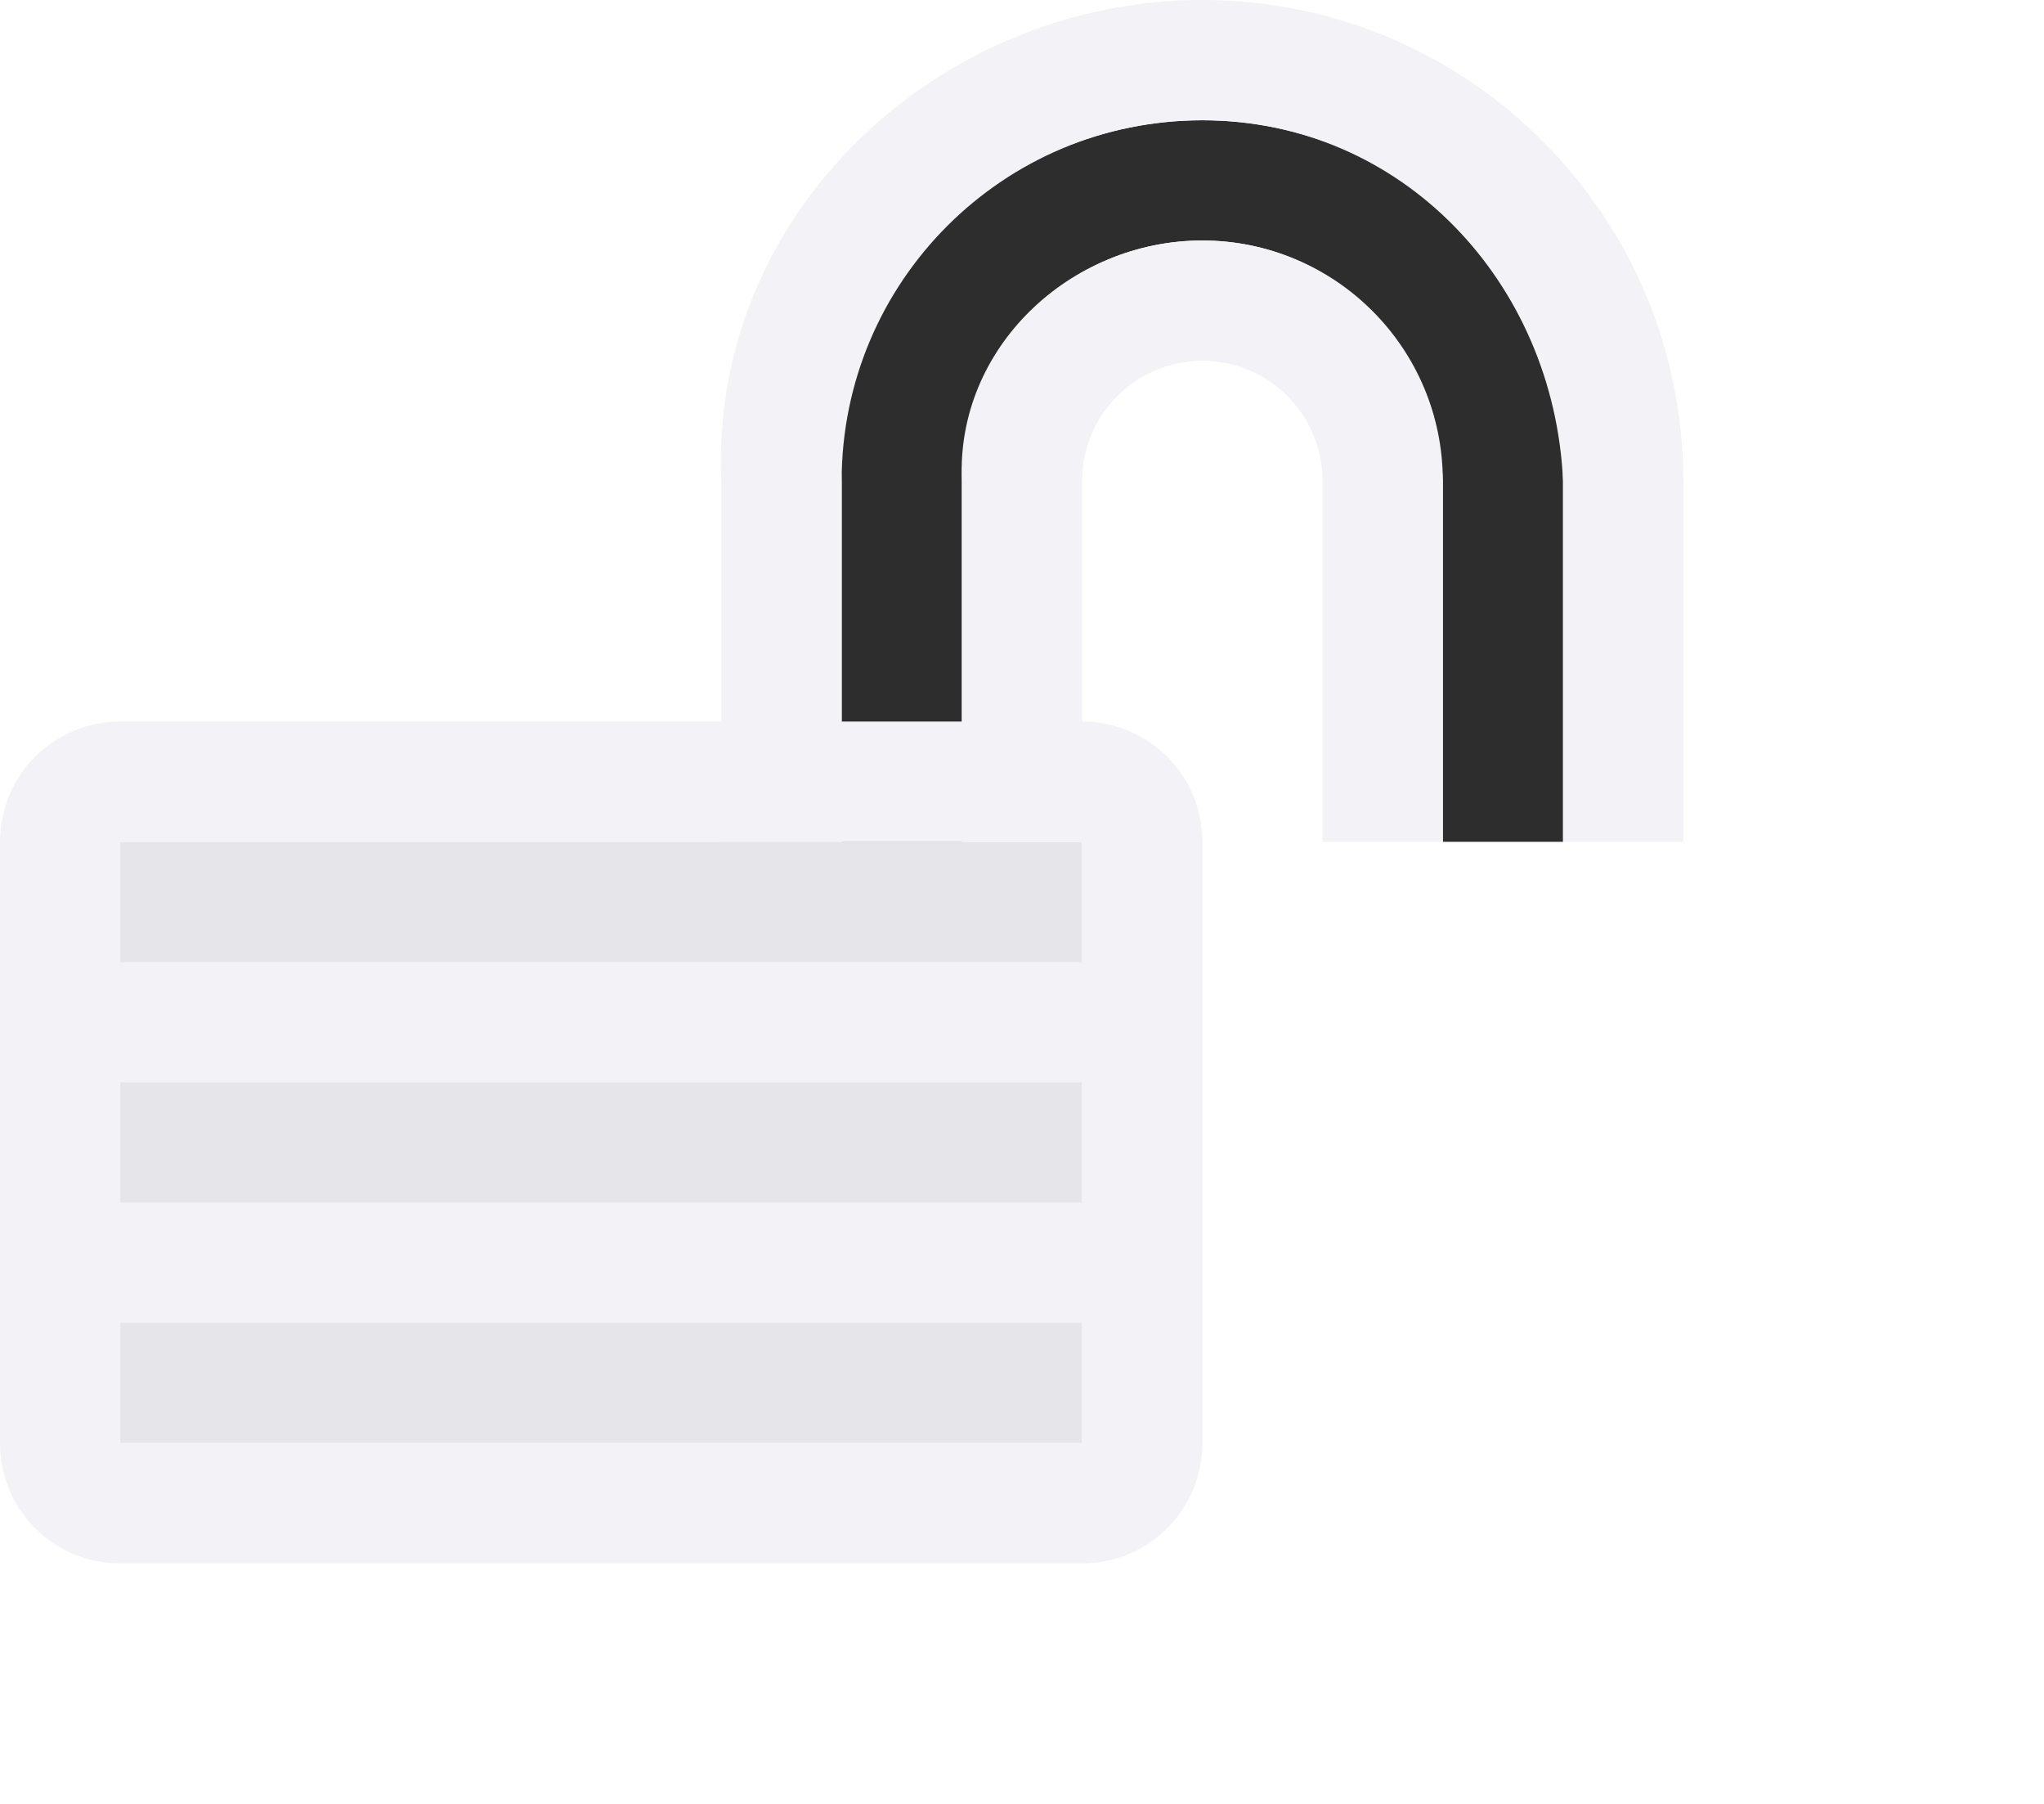
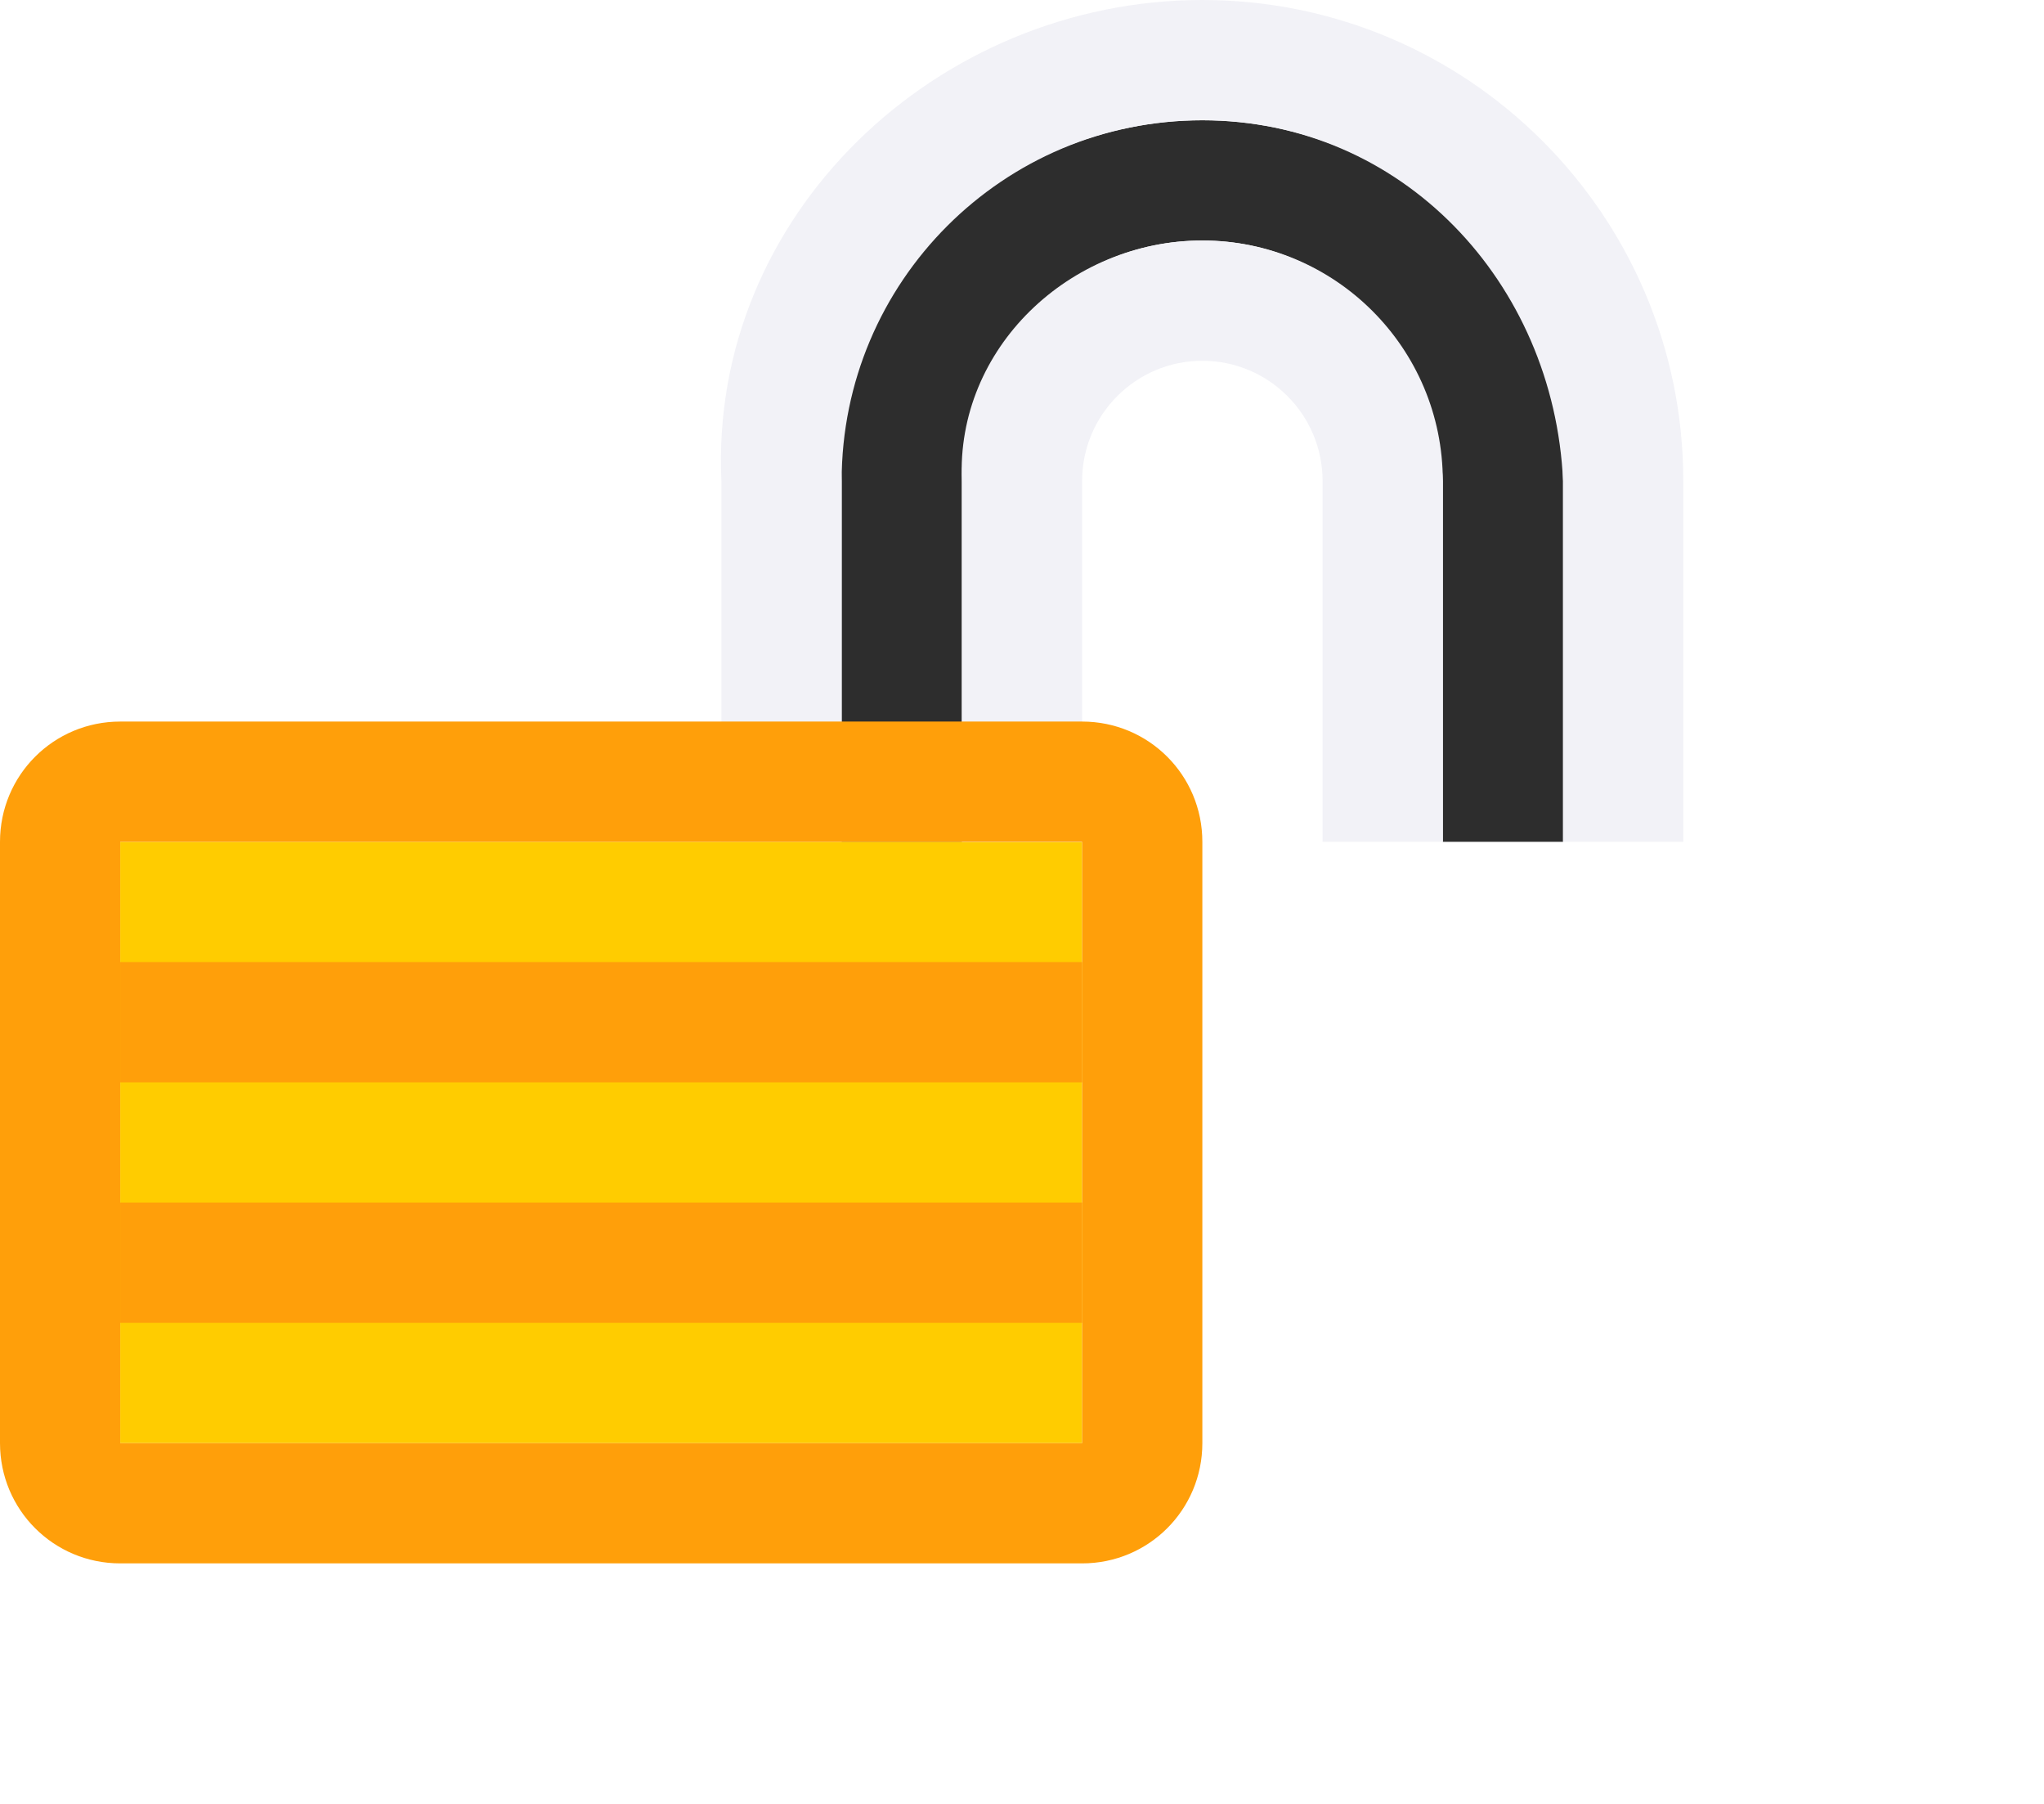
- <svg xmlns="http://www.w3.org/2000/svg" height="15" viewBox="0 0 17 15" width="17">/&amp;amp;amp;amp;gt;<path d="m10 1c-1.657 0-3.076 1.345-3 3v3h1v-3c0-1.105.895-2 2-2 1.105 0 1.949.897 2 2v3h1v-3c0-1.657-1.343-3-3-3z" fill="#2d2d2d" />
+ <svg xmlns="http://www.w3.org/2000/svg" height="15" viewBox="0 0 17 15" width="17">
+ /&amp;amp;amp;amp;amp;gt;<path d="m10 1c-1.657 0-3.076 1.345-3 3v3h1v-3c0-1.105.895-2 2-2 1.105 0 1.949.897 2 2v3h1v-3c0-1.657-1.343-3-3-3z" fill="#2d2d2d" />
  <path d="m10 0c-2.209 0-4.102 1.793-4 4v3h1v-3c0-1.657 1.343-3 3-3 1.657 0 2.924 1.345 3 3v3h1v-3c0-2.209-1.791-4-4-4z" fill="#f2f2f7" />
-   <path d="m1 7h8v5h-8z" fill="#e5e5ea" />
-   <g fill="#f2f2f7">
-     <g transform="translate(-1 -1)">
-       <path d="m2 7c-.554 0-1 .446-1 1v5c0 .554.446 1 1 1h8c.554 0 1-.446 1-1v-5c0-.554-.446-1-1-1zm0 1h8v5h-8z" />
-       <path d="m2 9h8v1h-8z" />
-       <path d="m2 11h8v1h-8z" />
-     </g>
-     <path d="m10 2c-1.105 0-2.051.897-2 2v3h1v-3c0-.552.448-1 1-1 .552 0 1 .448 1 1v3h1v-3c0-1.105-.895-2-2-2z" stroke-width=".5" />
+   <path d="m1 7h8v5h-8z" fill="#fc0" />
+   <path d="m10 2c-1.105 0-2.051.897-2 2v3h1v-3c0-.552.448-1 1-1 .552 0 1 .448 1 1v3h1v-3c0-1.105-.895-2-2-2z" fill="#f2f2f7" stroke-width=".5" />
+   <g fill="#ff9f0a" transform="translate(-1 -1)">
+     <path d="m2 9h8v1h-8z" />
+     <path d="m2 11h8v1h-8z" />
+     <path d="m2 7c-.554 0-1 .446-1 1v5c0 .554.446 1 1 1h8c.554 0 1-.446 1-1v-5c0-.554-.446-1-1-1zm0 1h8v5h-8z" />
  </g>
</svg>
